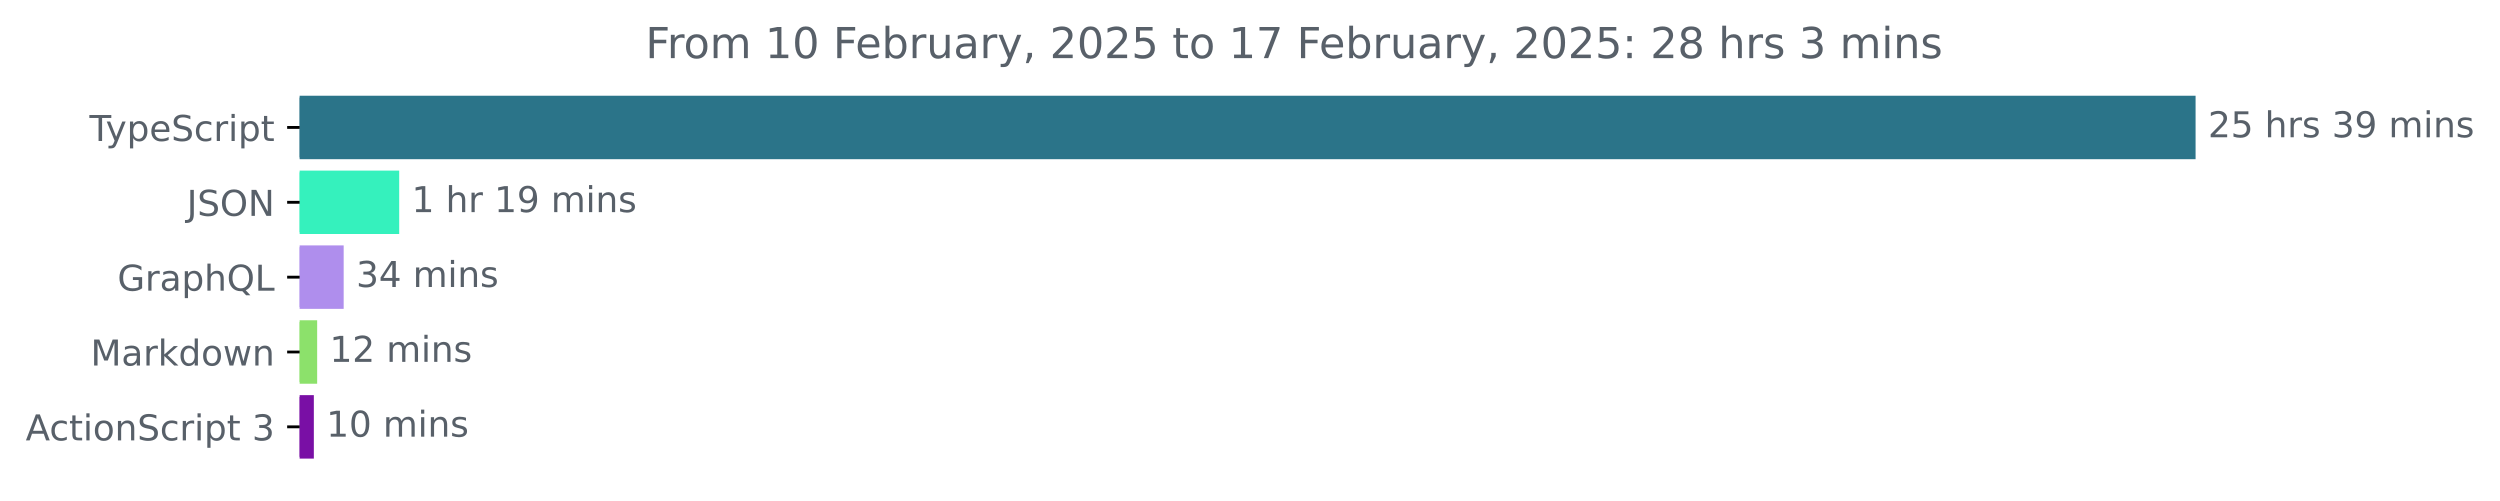
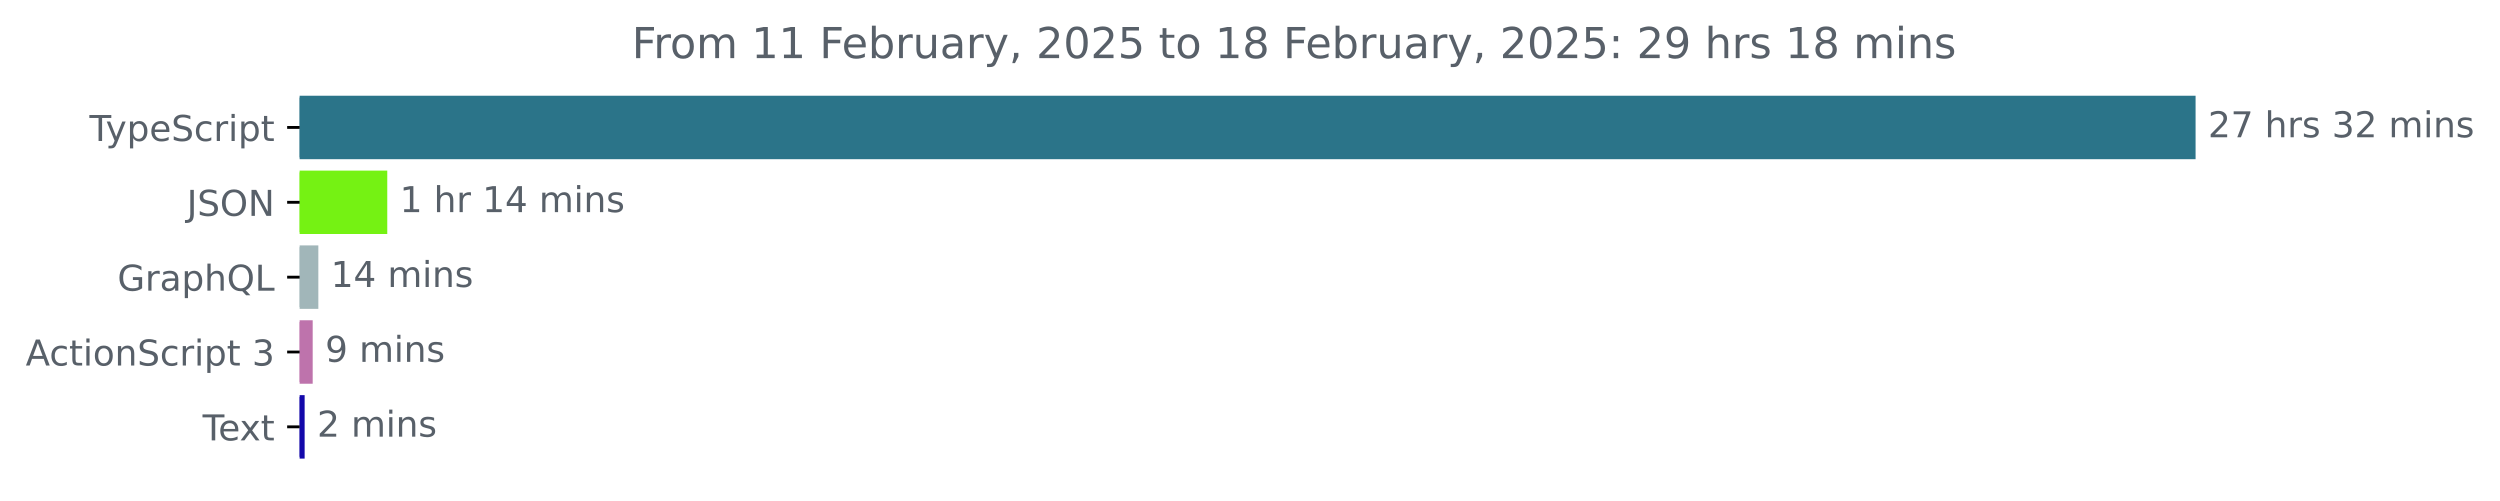
<svg xmlns="http://www.w3.org/2000/svg" xmlns:xlink="http://www.w3.org/1999/xlink" width="701.4pt" height="140.398pt" viewBox="0 0 701.4 140.398" version="1.1">
  <defs>
    <style type="text/css">*{stroke-linejoin: round; stroke-linecap: butt}</style>
  </defs>
  <g id="figure_1">
    <g id="patch_1">
      <path d="M 0 140.398  L 701.4 140.398  L 701.4 0  L 0 0  L 0 140.398  z " style="fill: none" />
    </g>
    <g id="axes_1">
      <g id="patch_2">
-         <path d="M 84.064 27.358  L 615.493 27.358  L 615.493 44.158  L 84.064 44.158  z " clip-path="url(#p4621663917)" style="fill: #2b7489; stroke: #2b7489; stroke-linejoin: miter" />
+         <path d="M 84.064 27.358  L 615.493 27.358  L 615.493 44.158  L 84.064 44.158  z " clip-path="url(#p9882762a7b)" style="fill: #2b7489; stroke: #2b7489; stroke-linejoin: miter" />
      </g>
      <g id="patch_3">
-         <path d="M 84.064 48.358  L 111.499 48.358  L 111.499 65.158  L 84.064 65.158  z " clip-path="url(#p4621663917)" style="fill: #35f1bd; stroke: #35f1bd; stroke-linejoin: miter" />
+         <path d="M 84.064 48.358  L 108.151 48.358  L 108.151 65.158  L 84.064 65.158  z " clip-path="url(#p9882762a7b)" style="fill: #75f213; stroke: #75f213; stroke-linejoin: miter" />
      </g>
      <g id="patch_4">
-         <path d="M 84.064 69.358  L 95.921 69.358  L 95.921 86.158  L 84.064 86.158  z " clip-path="url(#p4621663917)" style="fill: #af8eed; stroke: #af8eed; stroke-linejoin: miter" />
+         <path d="M 84.064 69.358  L 88.814 69.358  L 88.814 86.158  L 84.064 86.158  z " clip-path="url(#p9882762a7b)" style="fill: #a1b6b9; stroke: #a1b6b9; stroke-linejoin: miter" />
      </g>
      <g id="patch_5">
-         <path d="M 84.064 90.358  L 88.481 90.358  L 88.481 107.158  L 84.064 107.158  z " clip-path="url(#p4621663917)" style="fill: #8ce16b; stroke: #8ce16b; stroke-linejoin: miter" />
+         <path d="M 84.064 90.358  L 87.23 90.358  L 87.23 107.158  L 84.064 107.158  z " clip-path="url(#p9882762a7b)" style="fill: #be73ac; stroke: #be73ac; stroke-linejoin: miter" />
      </g>
      <g id="patch_6">
-         <path d="M 84.064 111.358  L 87.552 111.358  L 87.552 128.158  L 84.064 128.158  z " clip-path="url(#p4621663917)" style="fill: #790fa5; stroke: #790fa5; stroke-linejoin: miter" />
+         <path d="M 84.064 111.358  L 84.969 111.358  L 84.969 128.158  L 84.064 128.158  z " clip-path="url(#p9882762a7b)" style="fill: #1308aa; stroke: #1308aa; stroke-linejoin: miter" />
      </g>
      <g id="matplotlib.axis_1" />
      <g id="matplotlib.axis_2">
        <g id="ytick_1">
          <g id="line2d_1">
            <defs>
-               <path id="m3d1811185a" d="M 0 0  L -3.5 0  " style="stroke: #000000; stroke-width: 0.8" />
+               <path id="m25a76351d8" d="M 0 0  L -3.5 0  " style="stroke: #000000; stroke-width: 0.8" />
            </defs>
            <g>
-               <use xlink:href="#m3d1811185a" x="84.064" y="35.758" style="stroke: #000000; stroke-width: 0.8" />
+               <use xlink:href="#m25a76351d8" x="84.064" y="35.758" style="stroke: #000000; stroke-width: 0.8" />
            </g>
          </g>
          <g id="text_1">
            <g style="fill: #586069" transform="translate(25.09375 39.55734) scale(0.1 -0.1)">
              <defs>
                <path id="DejaVuSans-54" d="M -19 4666  L 3928 4666  L 3928 4134  L 2272 4134  L 2272 0  L 1638 0  L 1638 4134  L -19 4134  L -19 4666  z " transform="scale(0.015625)" />
                <path id="DejaVuSans-79" d="M 2059 -325  Q 1816 -950 1584 -1140  Q 1353 -1331 966 -1331  L 506 -1331  L 506 -850  L 844 -850  Q 1081 -850 1212 -737  Q 1344 -625 1503 -206  L 1606 56  L 191 3500  L 800 3500  L 1894 763  L 2988 3500  L 3597 3500  L 2059 -325  z " transform="scale(0.015625)" />
                <path id="DejaVuSans-70" d="M 1159 525  L 1159 -1331  L 581 -1331  L 581 3500  L 1159 3500  L 1159 2969  Q 1341 3281 1617 3432  Q 1894 3584 2278 3584  Q 2916 3584 3314 3078  Q 3713 2572 3713 1747  Q 3713 922 3314 415  Q 2916 -91 2278 -91  Q 1894 -91 1617 61  Q 1341 213 1159 525  z M 3116 1747  Q 3116 2381 2855 2742  Q 2594 3103 2138 3103  Q 1681 3103 1420 2742  Q 1159 2381 1159 1747  Q 1159 1113 1420 752  Q 1681 391 2138 391  Q 2594 391 2855 752  Q 3116 1113 3116 1747  z " transform="scale(0.015625)" />
                <path id="DejaVuSans-65" d="M 3597 1894  L 3597 1613  L 953 1613  Q 991 1019 1311 708  Q 1631 397 2203 397  Q 2534 397 2845 478  Q 3156 559 3463 722  L 3463 178  Q 3153 47 2828 -22  Q 2503 -91 2169 -91  Q 1331 -91 842 396  Q 353 884 353 1716  Q 353 2575 817 3079  Q 1281 3584 2069 3584  Q 2775 3584 3186 3129  Q 3597 2675 3597 1894  z M 3022 2063  Q 3016 2534 2758 2815  Q 2500 3097 2075 3097  Q 1594 3097 1305 2825  Q 1016 2553 972 2059  L 3022 2063  z " transform="scale(0.015625)" />
                <path id="DejaVuSans-53" d="M 3425 4513  L 3425 3897  Q 3066 4069 2747 4153  Q 2428 4238 2131 4238  Q 1616 4238 1336 4038  Q 1056 3838 1056 3469  Q 1056 3159 1242 3001  Q 1428 2844 1947 2747  L 2328 2669  Q 3034 2534 3370 2195  Q 3706 1856 3706 1288  Q 3706 609 3251 259  Q 2797 -91 1919 -91  Q 1588 -91 1214 -16  Q 841 59 441 206  L 441 856  Q 825 641 1194 531  Q 1563 422 1919 422  Q 2459 422 2753 634  Q 3047 847 3047 1241  Q 3047 1584 2836 1778  Q 2625 1972 2144 2069  L 1759 2144  Q 1053 2284 737 2584  Q 422 2884 422 3419  Q 422 4038 858 4394  Q 1294 4750 2059 4750  Q 2388 4750 2728 4690  Q 3069 4631 3425 4513  z " transform="scale(0.015625)" />
                <path id="DejaVuSans-63" d="M 3122 3366  L 3122 2828  Q 2878 2963 2633 3030  Q 2388 3097 2138 3097  Q 1578 3097 1268 2742  Q 959 2388 959 1747  Q 959 1106 1268 751  Q 1578 397 2138 397  Q 2388 397 2633 464  Q 2878 531 3122 666  L 3122 134  Q 2881 22 2623 -34  Q 2366 -91 2075 -91  Q 1284 -91 818 406  Q 353 903 353 1747  Q 353 2603 823 3093  Q 1294 3584 2113 3584  Q 2378 3584 2631 3529  Q 2884 3475 3122 3366  z " transform="scale(0.015625)" />
                <path id="DejaVuSans-72" d="M 2631 2963  Q 2534 3019 2420 3045  Q 2306 3072 2169 3072  Q 1681 3072 1420 2755  Q 1159 2438 1159 1844  L 1159 0  L 581 0  L 581 3500  L 1159 3500  L 1159 2956  Q 1341 3275 1631 3429  Q 1922 3584 2338 3584  Q 2397 3584 2469 3576  Q 2541 3569 2628 3553  L 2631 2963  z " transform="scale(0.015625)" />
                <path id="DejaVuSans-69" d="M 603 3500  L 1178 3500  L 1178 0  L 603 0  L 603 3500  z M 603 4863  L 1178 4863  L 1178 4134  L 603 4134  L 603 4863  z " transform="scale(0.015625)" />
                <path id="DejaVuSans-74" d="M 1172 4494  L 1172 3500  L 2356 3500  L 2356 3053  L 1172 3053  L 1172 1153  Q 1172 725 1289 603  Q 1406 481 1766 481  L 2356 481  L 2356 0  L 1766 0  Q 1100 0 847 248  Q 594 497 594 1153  L 594 3053  L 172 3053  L 172 3500  L 594 3500  L 594 4494  L 1172 4494  z " transform="scale(0.015625)" />
              </defs>
              <use xlink:href="#DejaVuSans-54" />
              <use xlink:href="#DejaVuSans-79" x="45.459" />
              <use xlink:href="#DejaVuSans-70" x="104.639" />
              <use xlink:href="#DejaVuSans-65" x="168.115" />
              <use xlink:href="#DejaVuSans-53" x="229.639" />
              <use xlink:href="#DejaVuSans-63" x="293.115" />
              <use xlink:href="#DejaVuSans-72" x="348.096" />
              <use xlink:href="#DejaVuSans-69" x="389.209" />
              <use xlink:href="#DejaVuSans-70" x="416.992" />
              <use xlink:href="#DejaVuSans-74" x="480.469" />
            </g>
          </g>
        </g>
        <g id="ytick_2">
          <g id="line2d_2">
            <g>
-               <use xlink:href="#m3d1811185a" x="84.064" y="56.758" style="stroke: #000000; stroke-width: 0.8" />
+               <use xlink:href="#m25a76351d8" x="84.064" y="56.758" style="stroke: #000000; stroke-width: 0.8" />
            </g>
          </g>
          <g id="text_2">
            <g style="fill: #586069" transform="translate(52.4125 60.55734) scale(0.1 -0.1)">
              <defs>
                <path id="DejaVuSans-4a" d="M 628 4666  L 1259 4666  L 1259 325  Q 1259 -519 939 -900  Q 619 -1281 -91 -1281  L -331 -1281  L -331 -750  L -134 -750  Q 284 -750 456 -515  Q 628 -281 628 325  L 628 4666  z " transform="scale(0.015625)" />
                <path id="DejaVuSans-4f" d="M 2522 4238  Q 1834 4238 1429 3725  Q 1025 3213 1025 2328  Q 1025 1447 1429 934  Q 1834 422 2522 422  Q 3209 422 3611 934  Q 4013 1447 4013 2328  Q 4013 3213 3611 3725  Q 3209 4238 2522 4238  z M 2522 4750  Q 3503 4750 4090 4092  Q 4678 3434 4678 2328  Q 4678 1225 4090 567  Q 3503 -91 2522 -91  Q 1538 -91 948 565  Q 359 1222 359 2328  Q 359 3434 948 4092  Q 1538 4750 2522 4750  z " transform="scale(0.015625)" />
                <path id="DejaVuSans-4e" d="M 628 4666  L 1478 4666  L 3547 763  L 3547 4666  L 4159 4666  L 4159 0  L 3309 0  L 1241 3903  L 1241 0  L 628 0  L 628 4666  z " transform="scale(0.015625)" />
              </defs>
              <use xlink:href="#DejaVuSans-4a" />
              <use xlink:href="#DejaVuSans-53" x="29.492" />
              <use xlink:href="#DejaVuSans-4f" x="92.969" />
              <use xlink:href="#DejaVuSans-4e" x="171.68" />
            </g>
          </g>
        </g>
        <g id="ytick_3">
          <g id="line2d_3">
            <g>
-               <use xlink:href="#m3d1811185a" x="84.064" y="77.758" style="stroke: #000000; stroke-width: 0.8" />
+               <use xlink:href="#m25a76351d8" x="84.064" y="77.758" style="stroke: #000000; stroke-width: 0.8" />
            </g>
          </g>
          <g id="text_3">
            <g style="fill: #586069" transform="translate(32.94687 81.55734) scale(0.1 -0.1)">
              <defs>
                <path id="DejaVuSans-47" d="M 3809 666  L 3809 1919  L 2778 1919  L 2778 2438  L 4434 2438  L 4434 434  Q 4069 175 3628 42  Q 3188 -91 2688 -91  Q 1594 -91 976 548  Q 359 1188 359 2328  Q 359 3472 976 4111  Q 1594 4750 2688 4750  Q 3144 4750 3555 4637  Q 3966 4525 4313 4306  L 4313 3634  Q 3963 3931 3569 4081  Q 3175 4231 2741 4231  Q 1884 4231 1454 3753  Q 1025 3275 1025 2328  Q 1025 1384 1454 906  Q 1884 428 2741 428  Q 3075 428 3337 486  Q 3600 544 3809 666  z " transform="scale(0.015625)" />
                <path id="DejaVuSans-61" d="M 2194 1759  Q 1497 1759 1228 1600  Q 959 1441 959 1056  Q 959 750 1161 570  Q 1363 391 1709 391  Q 2188 391 2477 730  Q 2766 1069 2766 1631  L 2766 1759  L 2194 1759  z M 3341 1997  L 3341 0  L 2766 0  L 2766 531  Q 2569 213 2275 61  Q 1981 -91 1556 -91  Q 1019 -91 701 211  Q 384 513 384 1019  Q 384 1609 779 1909  Q 1175 2209 1959 2209  L 2766 2209  L 2766 2266  Q 2766 2663 2505 2880  Q 2244 3097 1772 3097  Q 1472 3097 1187 3025  Q 903 2953 641 2809  L 641 3341  Q 956 3463 1253 3523  Q 1550 3584 1831 3584  Q 2591 3584 2966 3190  Q 3341 2797 3341 1997  z " transform="scale(0.015625)" />
                <path id="DejaVuSans-68" d="M 3513 2113  L 3513 0  L 2938 0  L 2938 2094  Q 2938 2591 2744 2837  Q 2550 3084 2163 3084  Q 1697 3084 1428 2787  Q 1159 2491 1159 1978  L 1159 0  L 581 0  L 581 4863  L 1159 4863  L 1159 2956  Q 1366 3272 1645 3428  Q 1925 3584 2291 3584  Q 2894 3584 3203 3211  Q 3513 2838 3513 2113  z " transform="scale(0.015625)" />
                <path id="DejaVuSans-51" d="M 2522 4238  Q 1834 4238 1429 3725  Q 1025 3213 1025 2328  Q 1025 1447 1429 934  Q 1834 422 2522 422  Q 3209 422 3611 934  Q 4013 1447 4013 2328  Q 4013 3213 3611 3725  Q 3209 4238 2522 4238  z M 3406 84  L 4238 -825  L 3475 -825  L 2784 -78  Q 2681 -84 2626 -87  Q 2572 -91 2522 -91  Q 1538 -91 948 567  Q 359 1225 359 2328  Q 359 3434 948 4092  Q 1538 4750 2522 4750  Q 3503 4750 4090 4092  Q 4678 3434 4678 2328  Q 4678 1516 4351 937  Q 4025 359 3406 84  z " transform="scale(0.015625)" />
                <path id="DejaVuSans-4c" d="M 628 4666  L 1259 4666  L 1259 531  L 3531 531  L 3531 0  L 628 0  L 628 4666  z " transform="scale(0.015625)" />
              </defs>
              <use xlink:href="#DejaVuSans-47" />
              <use xlink:href="#DejaVuSans-72" x="77.49" />
              <use xlink:href="#DejaVuSans-61" x="118.604" />
              <use xlink:href="#DejaVuSans-70" x="179.883" />
              <use xlink:href="#DejaVuSans-68" x="243.359" />
              <use xlink:href="#DejaVuSans-51" x="306.738" />
              <use xlink:href="#DejaVuSans-4c" x="385.449" />
            </g>
          </g>
        </g>
        <g id="ytick_4">
          <g id="line2d_4">
            <g>
-               <use xlink:href="#m3d1811185a" x="84.064" y="98.758" style="stroke: #000000; stroke-width: 0.8" />
+               <use xlink:href="#m25a76351d8" x="84.064" y="98.758" style="stroke: #000000; stroke-width: 0.8" />
            </g>
          </g>
          <g id="text_4">
-             <g style="fill: #586069" transform="translate(25.42344 102.5573) scale(0.1 -0.1)">
-               <defs>
-                 <path id="DejaVuSans-4d" d="M 628 4666  L 1569 4666  L 2759 1491  L 3956 4666  L 4897 4666  L 4897 0  L 4281 0  L 4281 4097  L 3078 897  L 2444 897  L 1241 4097  L 1241 0  L 628 0  L 628 4666  z " transform="scale(0.015625)" />
-                 <path id="DejaVuSans-6b" d="M 581 4863  L 1159 4863  L 1159 1991  L 2875 3500  L 3609 3500  L 1753 1863  L 3688 0  L 2938 0  L 1159 1709  L 1159 0  L 581 0  L 581 4863  z " transform="scale(0.015625)" />
-                 <path id="DejaVuSans-64" d="M 2906 2969  L 2906 4863  L 3481 4863  L 3481 0  L 2906 0  L 2906 525  Q 2725 213 2448 61  Q 2172 -91 1784 -91  Q 1150 -91 751 415  Q 353 922 353 1747  Q 353 2572 751 3078  Q 1150 3584 1784 3584  Q 2172 3584 2448 3432  Q 2725 3281 2906 2969  z M 947 1747  Q 947 1113 1208 752  Q 1469 391 1925 391  Q 2381 391 2643 752  Q 2906 1113 2906 1747  Q 2906 2381 2643 2742  Q 2381 3103 1925 3103  Q 1469 3103 1208 2742  Q 947 2381 947 1747  z " transform="scale(0.015625)" />
+             <g style="fill: #586069" transform="translate(7.2 102.5573) scale(0.1 -0.1)">
+               <defs>
+                 <path id="DejaVuSans-41" d="M 2188 4044  L 1331 1722  L 3047 1722  L 2188 4044  z M 1831 4666  L 2547 4666  L 4325 0  L 3669 0  L 3244 1197  L 1141 1197  L 716 0  L 50 0  L 1831 4666  z " transform="scale(0.015625)" />
                <path id="DejaVuSans-6f" d="M 1959 3097  Q 1497 3097 1228 2736  Q 959 2375 959 1747  Q 959 1119 1226 758  Q 1494 397 1959 397  Q 2419 397 2687 759  Q 2956 1122 2956 1747  Q 2956 2369 2687 2733  Q 2419 3097 1959 3097  z M 1959 3584  Q 2709 3584 3137 3096  Q 3566 2609 3566 1747  Q 3566 888 3137 398  Q 2709 -91 1959 -91  Q 1206 -91 779 398  Q 353 888 353 1747  Q 353 2609 779 3096  Q 1206 3584 1959 3584  z " transform="scale(0.015625)" />
-                 <path id="DejaVuSans-77" d="M 269 3500  L 844 3500  L 1563 769  L 2278 3500  L 2956 3500  L 3675 769  L 4391 3500  L 4966 3500  L 4050 0  L 3372 0  L 2619 2869  L 1863 0  L 1184 0  L 269 3500  z " transform="scale(0.015625)" />
                <path id="DejaVuSans-6e" d="M 3513 2113  L 3513 0  L 2938 0  L 2938 2094  Q 2938 2591 2744 2837  Q 2550 3084 2163 3084  Q 1697 3084 1428 2787  Q 1159 2491 1159 1978  L 1159 0  L 581 0  L 581 3500  L 1159 3500  L 1159 2956  Q 1366 3272 1645 3428  Q 1925 3584 2291 3584  Q 2894 3584 3203 3211  Q 3513 2838 3513 2113  z " transform="scale(0.015625)" />
-               </defs>
-               <use xlink:href="#DejaVuSans-4d" />
-               <use xlink:href="#DejaVuSans-61" x="86.279" />
-               <use xlink:href="#DejaVuSans-72" x="147.559" />
-               <use xlink:href="#DejaVuSans-6b" x="188.672" />
-               <use xlink:href="#DejaVuSans-64" x="246.582" />
-               <use xlink:href="#DejaVuSans-6f" x="310.059" />
-               <use xlink:href="#DejaVuSans-77" x="371.24" />
-               <use xlink:href="#DejaVuSans-6e" x="453.027" />
-             </g>
-           </g>
-         </g>
-         <g id="ytick_5">
-           <g id="line2d_5">
-             <g>
-               <use xlink:href="#m3d1811185a" x="84.064" y="119.758" style="stroke: #000000; stroke-width: 0.8" />
-             </g>
-           </g>
-           <g id="text_5">
-             <g style="fill: #586069" transform="translate(7.2 123.5573) scale(0.1 -0.1)">
-               <defs>
-                 <path id="DejaVuSans-41" d="M 2188 4044  L 1331 1722  L 3047 1722  L 2188 4044  z M 1831 4666  L 2547 4666  L 4325 0  L 3669 0  L 3244 1197  L 1141 1197  L 716 0  L 50 0  L 1831 4666  z " transform="scale(0.015625)" />
                <path id="DejaVuSans-20" transform="scale(0.015625)" />
                <path id="DejaVuSans-33" d="M 2597 2516  Q 3050 2419 3304 2112  Q 3559 1806 3559 1356  Q 3559 666 3084 287  Q 2609 -91 1734 -91  Q 1441 -91 1130 -33  Q 819 25 488 141  L 488 750  Q 750 597 1062 519  Q 1375 441 1716 441  Q 2309 441 2620 675  Q 2931 909 2931 1356  Q 2931 1769 2642 2001  Q 2353 2234 1838 2234  L 1294 2234  L 1294 2753  L 1863 2753  Q 2328 2753 2575 2939  Q 2822 3125 2822 3475  Q 2822 3834 2567 4026  Q 2313 4219 1838 4219  Q 1578 4219 1281 4162  Q 984 4106 628 3988  L 628 4550  Q 988 4650 1302 4700  Q 1616 4750 1894 4750  Q 2613 4750 3031 4423  Q 3450 4097 3450 3541  Q 3450 3153 3228 2886  Q 3006 2619 2597 2516  z " transform="scale(0.015625)" />
              </defs>
              <use xlink:href="#DejaVuSans-41" />
              <use xlink:href="#DejaVuSans-63" x="66.658" />
              <use xlink:href="#DejaVuSans-74" x="121.639" />
              <use xlink:href="#DejaVuSans-69" x="160.848" />
              <use xlink:href="#DejaVuSans-6f" x="188.631" />
              <use xlink:href="#DejaVuSans-6e" x="249.812" />
              <use xlink:href="#DejaVuSans-53" x="313.191" />
              <use xlink:href="#DejaVuSans-63" x="376.668" />
              <use xlink:href="#DejaVuSans-72" x="431.648" />
              <use xlink:href="#DejaVuSans-69" x="472.762" />
              <use xlink:href="#DejaVuSans-70" x="500.545" />
              <use xlink:href="#DejaVuSans-74" x="564.021" />
              <use xlink:href="#DejaVuSans-20" x="603.23" />
              <use xlink:href="#DejaVuSans-33" x="635.018" />
            </g>
          </g>
        </g>
+         <g id="ytick_5">
+           <g id="line2d_5">
+             <g>
+               <use xlink:href="#m25a76351d8" x="84.064" y="119.758" style="stroke: #000000; stroke-width: 0.8" />
+             </g>
+           </g>
+           <g id="text_5">
+             <g style="fill: #586069" transform="translate(56.83906 123.5573) scale(0.1 -0.1)">
+               <defs>
+                 <path id="DejaVuSans-78" d="M 3513 3500  L 2247 1797  L 3578 0  L 2900 0  L 1881 1375  L 863 0  L 184 0  L 1544 1831  L 300 3500  L 978 3500  L 1906 2253  L 2834 3500  L 3513 3500  z " transform="scale(0.015625)" />
+               </defs>
+               <use xlink:href="#DejaVuSans-54" />
+               <use xlink:href="#DejaVuSans-65" x="44.084" />
+               <use xlink:href="#DejaVuSans-78" x="103.857" />
+               <use xlink:href="#DejaVuSans-74" x="163.037" />
+             </g>
+           </g>
+         </g>
      </g>
      <g id="text_6">
        <g style="fill: #586069" transform="translate(619.4926 38.5175) scale(0.1 -0.1)">
          <defs>
            <path id="DejaVuSans-32" d="M 1228 531  L 3431 531  L 3431 0  L 469 0  L 469 531  Q 828 903 1448 1529  Q 2069 2156 2228 2338  Q 2531 2678 2651 2914  Q 2772 3150 2772 3378  Q 2772 3750 2511 3984  Q 2250 4219 1831 4219  Q 1534 4219 1204 4116  Q 875 4013 500 3803  L 500 4441  Q 881 4594 1212 4672  Q 1544 4750 1819 4750  Q 2544 4750 2975 4387  Q 3406 4025 3406 3419  Q 3406 3131 3298 2873  Q 3191 2616 2906 2266  Q 2828 2175 2409 1742  Q 1991 1309 1228 531  z " transform="scale(0.015625)" />
-             <path id="DejaVuSans-35" d="M 691 4666  L 3169 4666  L 3169 4134  L 1269 4134  L 1269 2991  Q 1406 3038 1543 3061  Q 1681 3084 1819 3084  Q 2600 3084 3056 2656  Q 3513 2228 3513 1497  Q 3513 744 3044 326  Q 2575 -91 1722 -91  Q 1428 -91 1123 -41  Q 819 9 494 109  L 494 744  Q 775 591 1075 516  Q 1375 441 1709 441  Q 2250 441 2565 725  Q 2881 1009 2881 1497  Q 2881 1984 2565 2268  Q 2250 2553 1709 2553  Q 1456 2553 1204 2497  Q 953 2441 691 2322  L 691 4666  z " transform="scale(0.015625)" />
+             <path id="DejaVuSans-37" d="M 525 4666  L 3525 4666  L 3525 4397  L 1831 0  L 1172 0  L 2766 4134  L 525 4134  L 525 4666  z " transform="scale(0.015625)" />
            <path id="DejaVuSans-73" d="M 2834 3397  L 2834 2853  Q 2591 2978 2328 3040  Q 2066 3103 1784 3103  Q 1356 3103 1142 2972  Q 928 2841 928 2578  Q 928 2378 1081 2264  Q 1234 2150 1697 2047  L 1894 2003  Q 2506 1872 2764 1633  Q 3022 1394 3022 966  Q 3022 478 2636 193  Q 2250 -91 1575 -91  Q 1294 -91 989 -36  Q 684 19 347 128  L 347 722  Q 666 556 975 473  Q 1284 391 1588 391  Q 1994 391 2212 530  Q 2431 669 2431 922  Q 2431 1156 2273 1281  Q 2116 1406 1581 1522  L 1381 1569  Q 847 1681 609 1914  Q 372 2147 372 2553  Q 372 3047 722 3315  Q 1072 3584 1716 3584  Q 2034 3584 2315 3537  Q 2597 3491 2834 3397  z " transform="scale(0.015625)" />
-             <path id="DejaVuSans-39" d="M 703 97  L 703 672  Q 941 559 1184 500  Q 1428 441 1663 441  Q 2288 441 2617 861  Q 2947 1281 2994 2138  Q 2813 1869 2534 1725  Q 2256 1581 1919 1581  Q 1219 1581 811 2004  Q 403 2428 403 3163  Q 403 3881 828 4315  Q 1253 4750 1959 4750  Q 2769 4750 3195 4129  Q 3622 3509 3622 2328  Q 3622 1225 3098 567  Q 2575 -91 1691 -91  Q 1453 -91 1209 -44  Q 966 3 703 97  z M 1959 2075  Q 2384 2075 2632 2365  Q 2881 2656 2881 3163  Q 2881 3666 2632 3958  Q 2384 4250 1959 4250  Q 1534 4250 1286 3958  Q 1038 3666 1038 3163  Q 1038 2656 1286 2365  Q 1534 2075 1959 2075  z " transform="scale(0.015625)" />
            <path id="DejaVuSans-6d" d="M 3328 2828  Q 3544 3216 3844 3400  Q 4144 3584 4550 3584  Q 5097 3584 5394 3201  Q 5691 2819 5691 2113  L 5691 0  L 5113 0  L 5113 2094  Q 5113 2597 4934 2840  Q 4756 3084 4391 3084  Q 3944 3084 3684 2787  Q 3425 2491 3425 1978  L 3425 0  L 2847 0  L 2847 2094  Q 2847 2600 2669 2842  Q 2491 3084 2119 3084  Q 1678 3084 1418 2786  Q 1159 2488 1159 1978  L 1159 0  L 581 0  L 581 3500  L 1159 3500  L 1159 2956  Q 1356 3278 1631 3431  Q 1906 3584 2284 3584  Q 2666 3584 2933 3390  Q 3200 3197 3328 2828  z " transform="scale(0.015625)" />
          </defs>
          <use xlink:href="#DejaVuSans-32" />
-           <use xlink:href="#DejaVuSans-35" x="63.623" />
+           <use xlink:href="#DejaVuSans-37" x="63.623" />
          <use xlink:href="#DejaVuSans-20" x="127.246" />
          <use xlink:href="#DejaVuSans-68" x="159.033" />
          <use xlink:href="#DejaVuSans-72" x="222.412" />
          <use xlink:href="#DejaVuSans-73" x="263.525" />
          <use xlink:href="#DejaVuSans-20" x="315.625" />
          <use xlink:href="#DejaVuSans-33" x="347.412" />
-           <use xlink:href="#DejaVuSans-39" x="411.035" />
+           <use xlink:href="#DejaVuSans-32" x="411.035" />
          <use xlink:href="#DejaVuSans-20" x="474.658" />
          <use xlink:href="#DejaVuSans-6d" x="506.445" />
          <use xlink:href="#DejaVuSans-69" x="603.857" />
          <use xlink:href="#DejaVuSans-6e" x="631.641" />
          <use xlink:href="#DejaVuSans-73" x="695.02" />
        </g>
      </g>
      <g id="text_7">
-         <g style="fill: #586069" transform="translate(115.4986 59.5175) scale(0.1 -0.1)">
+         <g style="fill: #586069" transform="translate(112.1505 59.5175) scale(0.1 -0.1)">
          <defs>
            <path id="DejaVuSans-31" d="M 794 531  L 1825 531  L 1825 4091  L 703 3866  L 703 4441  L 1819 4666  L 2450 4666  L 2450 531  L 3481 531  L 3481 0  L 794 0  L 794 531  z " transform="scale(0.015625)" />
+             <path id="DejaVuSans-34" d="M 2419 4116  L 825 1625  L 2419 1625  L 2419 4116  z M 2253 4666  L 3047 4666  L 3047 1625  L 3713 1625  L 3713 1100  L 3047 1100  L 3047 0  L 2419 0  L 2419 1100  L 313 1100  L 313 1709  L 2253 4666  z " transform="scale(0.015625)" />
          </defs>
          <use xlink:href="#DejaVuSans-31" />
          <use xlink:href="#DejaVuSans-20" x="63.623" />
          <use xlink:href="#DejaVuSans-68" x="95.41" />
          <use xlink:href="#DejaVuSans-72" x="158.789" />
          <use xlink:href="#DejaVuSans-20" x="199.902" />
          <use xlink:href="#DejaVuSans-31" x="231.689" />
-           <use xlink:href="#DejaVuSans-39" x="295.312" />
+           <use xlink:href="#DejaVuSans-34" x="295.312" />
          <use xlink:href="#DejaVuSans-20" x="358.936" />
          <use xlink:href="#DejaVuSans-6d" x="390.723" />
          <use xlink:href="#DejaVuSans-69" x="488.135" />
          <use xlink:href="#DejaVuSans-6e" x="515.918" />
          <use xlink:href="#DejaVuSans-73" x="579.297" />
        </g>
      </g>
      <g id="text_8">
-         <g style="fill: #586069" transform="translate(99.92138 80.5175) scale(0.1 -0.1)">
-           <defs>
-             <path id="DejaVuSans-34" d="M 2419 4116  L 825 1625  L 2419 1625  L 2419 4116  z M 2253 4666  L 3047 4666  L 3047 1625  L 3713 1625  L 3713 1100  L 3047 1100  L 3047 0  L 2419 0  L 2419 1100  L 313 1100  L 313 1709  L 2253 4666  z " transform="scale(0.015625)" />
-           </defs>
-           <use xlink:href="#DejaVuSans-33" />
+         <g style="fill: #586069" transform="translate(92.8135 80.5175) scale(0.1 -0.1)">
+           <use xlink:href="#DejaVuSans-31" />
          <use xlink:href="#DejaVuSans-34" x="63.623" />
          <use xlink:href="#DejaVuSans-20" x="127.246" />
          <use xlink:href="#DejaVuSans-6d" x="159.033" />
          <use xlink:href="#DejaVuSans-69" x="256.445" />
          <use xlink:href="#DejaVuSans-6e" x="284.229" />
          <use xlink:href="#DejaVuSans-73" x="347.607" />
        </g>
      </g>
      <g id="text_9">
-         <g style="fill: #586069" transform="translate(92.48149 101.5175) scale(0.1 -0.1)">
-           <use xlink:href="#DejaVuSans-31" />
-           <use xlink:href="#DejaVuSans-32" x="63.623" />
-           <use xlink:href="#DejaVuSans-20" x="127.246" />
-           <use xlink:href="#DejaVuSans-6d" x="159.033" />
-           <use xlink:href="#DejaVuSans-69" x="256.445" />
-           <use xlink:href="#DejaVuSans-6e" x="284.229" />
-           <use xlink:href="#DejaVuSans-73" x="347.607" />
+         <g style="fill: #586069" transform="translate(91.23036 101.5175) scale(0.1 -0.1)">
+           <defs>
+             <path id="DejaVuSans-39" d="M 703 97  L 703 672  Q 941 559 1184 500  Q 1428 441 1663 441  Q 2288 441 2617 861  Q 2947 1281 2994 2138  Q 2813 1869 2534 1725  Q 2256 1581 1919 1581  Q 1219 1581 811 2004  Q 403 2428 403 3163  Q 403 3881 828 4315  Q 1253 4750 1959 4750  Q 2769 4750 3195 4129  Q 3622 3509 3622 2328  Q 3622 1225 3098 567  Q 2575 -91 1691 -91  Q 1453 -91 1209 -44  Q 966 3 703 97  z M 1959 2075  Q 2384 2075 2632 2365  Q 2881 2656 2881 3163  Q 2881 3666 2632 3958  Q 2384 4250 1959 4250  Q 1534 4250 1286 3958  Q 1038 3666 1038 3163  Q 1038 2656 1286 2365  Q 1534 2075 1959 2075  z " transform="scale(0.015625)" />
+           </defs>
+           <use xlink:href="#DejaVuSans-39" />
+           <use xlink:href="#DejaVuSans-20" x="63.623" />
+           <use xlink:href="#DejaVuSans-6d" x="95.41" />
+           <use xlink:href="#DejaVuSans-69" x="192.822" />
+           <use xlink:href="#DejaVuSans-6e" x="220.605" />
+           <use xlink:href="#DejaVuSans-73" x="283.984" />
        </g>
      </g>
      <g id="text_10">
-         <g style="fill: #586069" transform="translate(91.55151 122.5175) scale(0.1 -0.1)">
-           <defs>
-             <path id="DejaVuSans-30" d="M 2034 4250  Q 1547 4250 1301 3770  Q 1056 3291 1056 2328  Q 1056 1369 1301 889  Q 1547 409 2034 409  Q 2525 409 2770 889  Q 3016 1369 3016 2328  Q 3016 3291 2770 3770  Q 2525 4250 2034 4250  z M 2034 4750  Q 2819 4750 3233 4129  Q 3647 3509 3647 2328  Q 3647 1150 3233 529  Q 2819 -91 2034 -91  Q 1250 -91 836 529  Q 422 1150 422 2328  Q 422 3509 836 4129  Q 1250 4750 2034 4750  z " transform="scale(0.015625)" />
-           </defs>
-           <use xlink:href="#DejaVuSans-31" />
-           <use xlink:href="#DejaVuSans-30" x="63.623" />
-           <use xlink:href="#DejaVuSans-20" x="127.246" />
-           <use xlink:href="#DejaVuSans-6d" x="159.033" />
-           <use xlink:href="#DejaVuSans-69" x="256.445" />
-           <use xlink:href="#DejaVuSans-6e" x="284.229" />
-           <use xlink:href="#DejaVuSans-73" x="347.607" />
+         <g style="fill: #586069" transform="translate(88.96872 122.5175) scale(0.1 -0.1)">
+           <use xlink:href="#DejaVuSans-32" />
+           <use xlink:href="#DejaVuSans-20" x="63.623" />
+           <use xlink:href="#DejaVuSans-6d" x="95.41" />
+           <use xlink:href="#DejaVuSans-69" x="192.822" />
+           <use xlink:href="#DejaVuSans-6e" x="220.605" />
+           <use xlink:href="#DejaVuSans-73" x="283.984" />
        </g>
      </g>
      <g id="text_11">
-         <g style="fill: #586069" transform="translate(181.0991 16.31812) scale(0.12 -0.12)">
+         <g style="fill: #586069" transform="translate(177.2816 16.31812) scale(0.12 -0.12)">
          <defs>
            <path id="DejaVuSans-46" d="M 628 4666  L 3309 4666  L 3309 4134  L 1259 4134  L 1259 2759  L 3109 2759  L 3109 2228  L 1259 2228  L 1259 0  L 628 0  L 628 4666  z " transform="scale(0.015625)" />
            <path id="DejaVuSans-62" d="M 3116 1747  Q 3116 2381 2855 2742  Q 2594 3103 2138 3103  Q 1681 3103 1420 2742  Q 1159 2381 1159 1747  Q 1159 1113 1420 752  Q 1681 391 2138 391  Q 2594 391 2855 752  Q 3116 1113 3116 1747  z M 1159 2969  Q 1341 3281 1617 3432  Q 1894 3584 2278 3584  Q 2916 3584 3314 3078  Q 3713 2572 3713 1747  Q 3713 922 3314 415  Q 2916 -91 2278 -91  Q 1894 -91 1617 61  Q 1341 213 1159 525  L 1159 0  L 581 0  L 581 4863  L 1159 4863  L 1159 2969  z " transform="scale(0.015625)" />
            <path id="DejaVuSans-75" d="M 544 1381  L 544 3500  L 1119 3500  L 1119 1403  Q 1119 906 1312 657  Q 1506 409 1894 409  Q 2359 409 2629 706  Q 2900 1003 2900 1516  L 2900 3500  L 3475 3500  L 3475 0  L 2900 0  L 2900 538  Q 2691 219 2414 64  Q 2138 -91 1772 -91  Q 1169 -91 856 284  Q 544 659 544 1381  z M 1991 3584  L 1991 3584  z " transform="scale(0.015625)" />
            <path id="DejaVuSans-2c" d="M 750 794  L 1409 794  L 1409 256  L 897 -744  L 494 -744  L 750 256  L 750 794  z " transform="scale(0.015625)" />
-             <path id="DejaVuSans-37" d="M 525 4666  L 3525 4666  L 3525 4397  L 1831 0  L 1172 0  L 2766 4134  L 525 4134  L 525 4666  z " transform="scale(0.015625)" />
+             <path id="DejaVuSans-30" d="M 2034 4250  Q 1547 4250 1301 3770  Q 1056 3291 1056 2328  Q 1056 1369 1301 889  Q 1547 409 2034 409  Q 2525 409 2770 889  Q 3016 1369 3016 2328  Q 3016 3291 2770 3770  Q 2525 4250 2034 4250  z M 2034 4750  Q 2819 4750 3233 4129  Q 3647 3509 3647 2328  Q 3647 1150 3233 529  Q 2819 -91 2034 -91  Q 1250 -91 836 529  Q 422 1150 422 2328  Q 422 3509 836 4129  Q 1250 4750 2034 4750  z " transform="scale(0.015625)" />
+             <path id="DejaVuSans-35" d="M 691 4666  L 3169 4666  L 3169 4134  L 1269 4134  L 1269 2991  Q 1406 3038 1543 3061  Q 1681 3084 1819 3084  Q 2600 3084 3056 2656  Q 3513 2228 3513 1497  Q 3513 744 3044 326  Q 2575 -91 1722 -91  Q 1428 -91 1123 -41  Q 819 9 494 109  L 494 744  Q 775 591 1075 516  Q 1375 441 1709 441  Q 2250 441 2565 725  Q 2881 1009 2881 1497  Q 2881 1984 2565 2268  Q 2250 2553 1709 2553  Q 1456 2553 1204 2497  Q 953 2441 691 2322  L 691 4666  z " transform="scale(0.015625)" />
+             <path id="DejaVuSans-38" d="M 2034 2216  Q 1584 2216 1326 1975  Q 1069 1734 1069 1313  Q 1069 891 1326 650  Q 1584 409 2034 409  Q 2484 409 2743 651  Q 3003 894 3003 1313  Q 3003 1734 2745 1975  Q 2488 2216 2034 2216  z M 1403 2484  Q 997 2584 770 2862  Q 544 3141 544 3541  Q 544 4100 942 4425  Q 1341 4750 2034 4750  Q 2731 4750 3128 4425  Q 3525 4100 3525 3541  Q 3525 3141 3298 2862  Q 3072 2584 2669 2484  Q 3125 2378 3379 2068  Q 3634 1759 3634 1313  Q 3634 634 3220 271  Q 2806 -91 2034 -91  Q 1263 -91 848 271  Q 434 634 434 1313  Q 434 1759 690 2068  Q 947 2378 1403 2484  z M 1172 3481  Q 1172 3119 1398 2916  Q 1625 2713 2034 2713  Q 2441 2713 2670 2916  Q 2900 3119 2900 3481  Q 2900 3844 2670 4047  Q 2441 4250 2034 4250  Q 1625 4250 1398 4047  Q 1172 3844 1172 3481  z " transform="scale(0.015625)" />
            <path id="DejaVuSans-3a" d="M 750 794  L 1409 794  L 1409 0  L 750 0  L 750 794  z M 750 3309  L 1409 3309  L 1409 2516  L 750 2516  L 750 3309  z " transform="scale(0.015625)" />
-             <path id="DejaVuSans-38" d="M 2034 2216  Q 1584 2216 1326 1975  Q 1069 1734 1069 1313  Q 1069 891 1326 650  Q 1584 409 2034 409  Q 2484 409 2743 651  Q 3003 894 3003 1313  Q 3003 1734 2745 1975  Q 2488 2216 2034 2216  z M 1403 2484  Q 997 2584 770 2862  Q 544 3141 544 3541  Q 544 4100 942 4425  Q 1341 4750 2034 4750  Q 2731 4750 3128 4425  Q 3525 4100 3525 3541  Q 3525 3141 3298 2862  Q 3072 2584 2669 2484  Q 3125 2378 3379 2068  Q 3634 1759 3634 1313  Q 3634 634 3220 271  Q 2806 -91 2034 -91  Q 1263 -91 848 271  Q 434 634 434 1313  Q 434 1759 690 2068  Q 947 2378 1403 2484  z M 1172 3481  Q 1172 3119 1398 2916  Q 1625 2713 2034 2713  Q 2441 2713 2670 2916  Q 2900 3119 2900 3481  Q 2900 3844 2670 4047  Q 2441 4250 2034 4250  Q 1625 4250 1398 4047  Q 1172 3844 1172 3481  z " transform="scale(0.015625)" />
          </defs>
          <use xlink:href="#DejaVuSans-46" />
          <use xlink:href="#DejaVuSans-72" x="50.27" />
          <use xlink:href="#DejaVuSans-6f" x="89.133" />
          <use xlink:href="#DejaVuSans-6d" x="150.314" />
          <use xlink:href="#DejaVuSans-20" x="247.727" />
          <use xlink:href="#DejaVuSans-31" x="279.514" />
-           <use xlink:href="#DejaVuSans-30" x="343.137" />
+           <use xlink:href="#DejaVuSans-31" x="343.137" />
          <use xlink:href="#DejaVuSans-20" x="406.76" />
          <use xlink:href="#DejaVuSans-46" x="438.547" />
          <use xlink:href="#DejaVuSans-65" x="490.566" />
          <use xlink:href="#DejaVuSans-62" x="552.09" />
          <use xlink:href="#DejaVuSans-72" x="615.566" />
          <use xlink:href="#DejaVuSans-75" x="656.68" />
          <use xlink:href="#DejaVuSans-61" x="720.059" />
          <use xlink:href="#DejaVuSans-72" x="781.338" />
          <use xlink:href="#DejaVuSans-79" x="822.451" />
          <use xlink:href="#DejaVuSans-2c" x="881.631" />
          <use xlink:href="#DejaVuSans-20" x="913.418" />
          <use xlink:href="#DejaVuSans-32" x="945.205" />
          <use xlink:href="#DejaVuSans-30" x="1008.828" />
          <use xlink:href="#DejaVuSans-32" x="1072.451" />
          <use xlink:href="#DejaVuSans-35" x="1136.074" />
          <use xlink:href="#DejaVuSans-20" x="1199.697" />
          <use xlink:href="#DejaVuSans-74" x="1231.484" />
          <use xlink:href="#DejaVuSans-6f" x="1270.693" />
          <use xlink:href="#DejaVuSans-20" x="1331.875" />
          <use xlink:href="#DejaVuSans-31" x="1363.662" />
-           <use xlink:href="#DejaVuSans-37" x="1427.285" />
+           <use xlink:href="#DejaVuSans-38" x="1427.285" />
          <use xlink:href="#DejaVuSans-20" x="1490.908" />
          <use xlink:href="#DejaVuSans-46" x="1522.695" />
          <use xlink:href="#DejaVuSans-65" x="1574.715" />
          <use xlink:href="#DejaVuSans-62" x="1636.238" />
          <use xlink:href="#DejaVuSans-72" x="1699.715" />
          <use xlink:href="#DejaVuSans-75" x="1740.828" />
          <use xlink:href="#DejaVuSans-61" x="1804.207" />
          <use xlink:href="#DejaVuSans-72" x="1865.486" />
          <use xlink:href="#DejaVuSans-79" x="1906.6" />
          <use xlink:href="#DejaVuSans-2c" x="1965.779" />
          <use xlink:href="#DejaVuSans-20" x="1997.566" />
          <use xlink:href="#DejaVuSans-32" x="2029.354" />
          <use xlink:href="#DejaVuSans-30" x="2092.977" />
          <use xlink:href="#DejaVuSans-32" x="2156.6" />
          <use xlink:href="#DejaVuSans-35" x="2220.223" />
          <use xlink:href="#DejaVuSans-3a" x="2283.846" />
          <use xlink:href="#DejaVuSans-20" x="2317.537" />
          <use xlink:href="#DejaVuSans-32" x="2349.324" />
-           <use xlink:href="#DejaVuSans-38" x="2412.947" />
+           <use xlink:href="#DejaVuSans-39" x="2412.947" />
          <use xlink:href="#DejaVuSans-20" x="2476.57" />
          <use xlink:href="#DejaVuSans-68" x="2508.357" />
          <use xlink:href="#DejaVuSans-72" x="2571.736" />
          <use xlink:href="#DejaVuSans-73" x="2612.85" />
          <use xlink:href="#DejaVuSans-20" x="2664.949" />
-           <use xlink:href="#DejaVuSans-33" x="2696.736" />
-           <use xlink:href="#DejaVuSans-20" x="2760.359" />
-           <use xlink:href="#DejaVuSans-6d" x="2792.146" />
-           <use xlink:href="#DejaVuSans-69" x="2889.559" />
-           <use xlink:href="#DejaVuSans-6e" x="2917.342" />
-           <use xlink:href="#DejaVuSans-73" x="2980.721" />
+           <use xlink:href="#DejaVuSans-31" x="2696.736" />
+           <use xlink:href="#DejaVuSans-38" x="2760.359" />
+           <use xlink:href="#DejaVuSans-20" x="2823.982" />
+           <use xlink:href="#DejaVuSans-6d" x="2855.77" />
+           <use xlink:href="#DejaVuSans-69" x="2953.182" />
+           <use xlink:href="#DejaVuSans-6e" x="2980.965" />
+           <use xlink:href="#DejaVuSans-73" x="3044.344" />
        </g>
      </g>
    </g>
  </g>
  <defs>
-     <clipPath id="p4621663917">
+     <clipPath id="p9882762a7b">
      <rect x="84.064" y="22.318" width="558" height="110.88" />
    </clipPath>
  </defs>
</svg>
